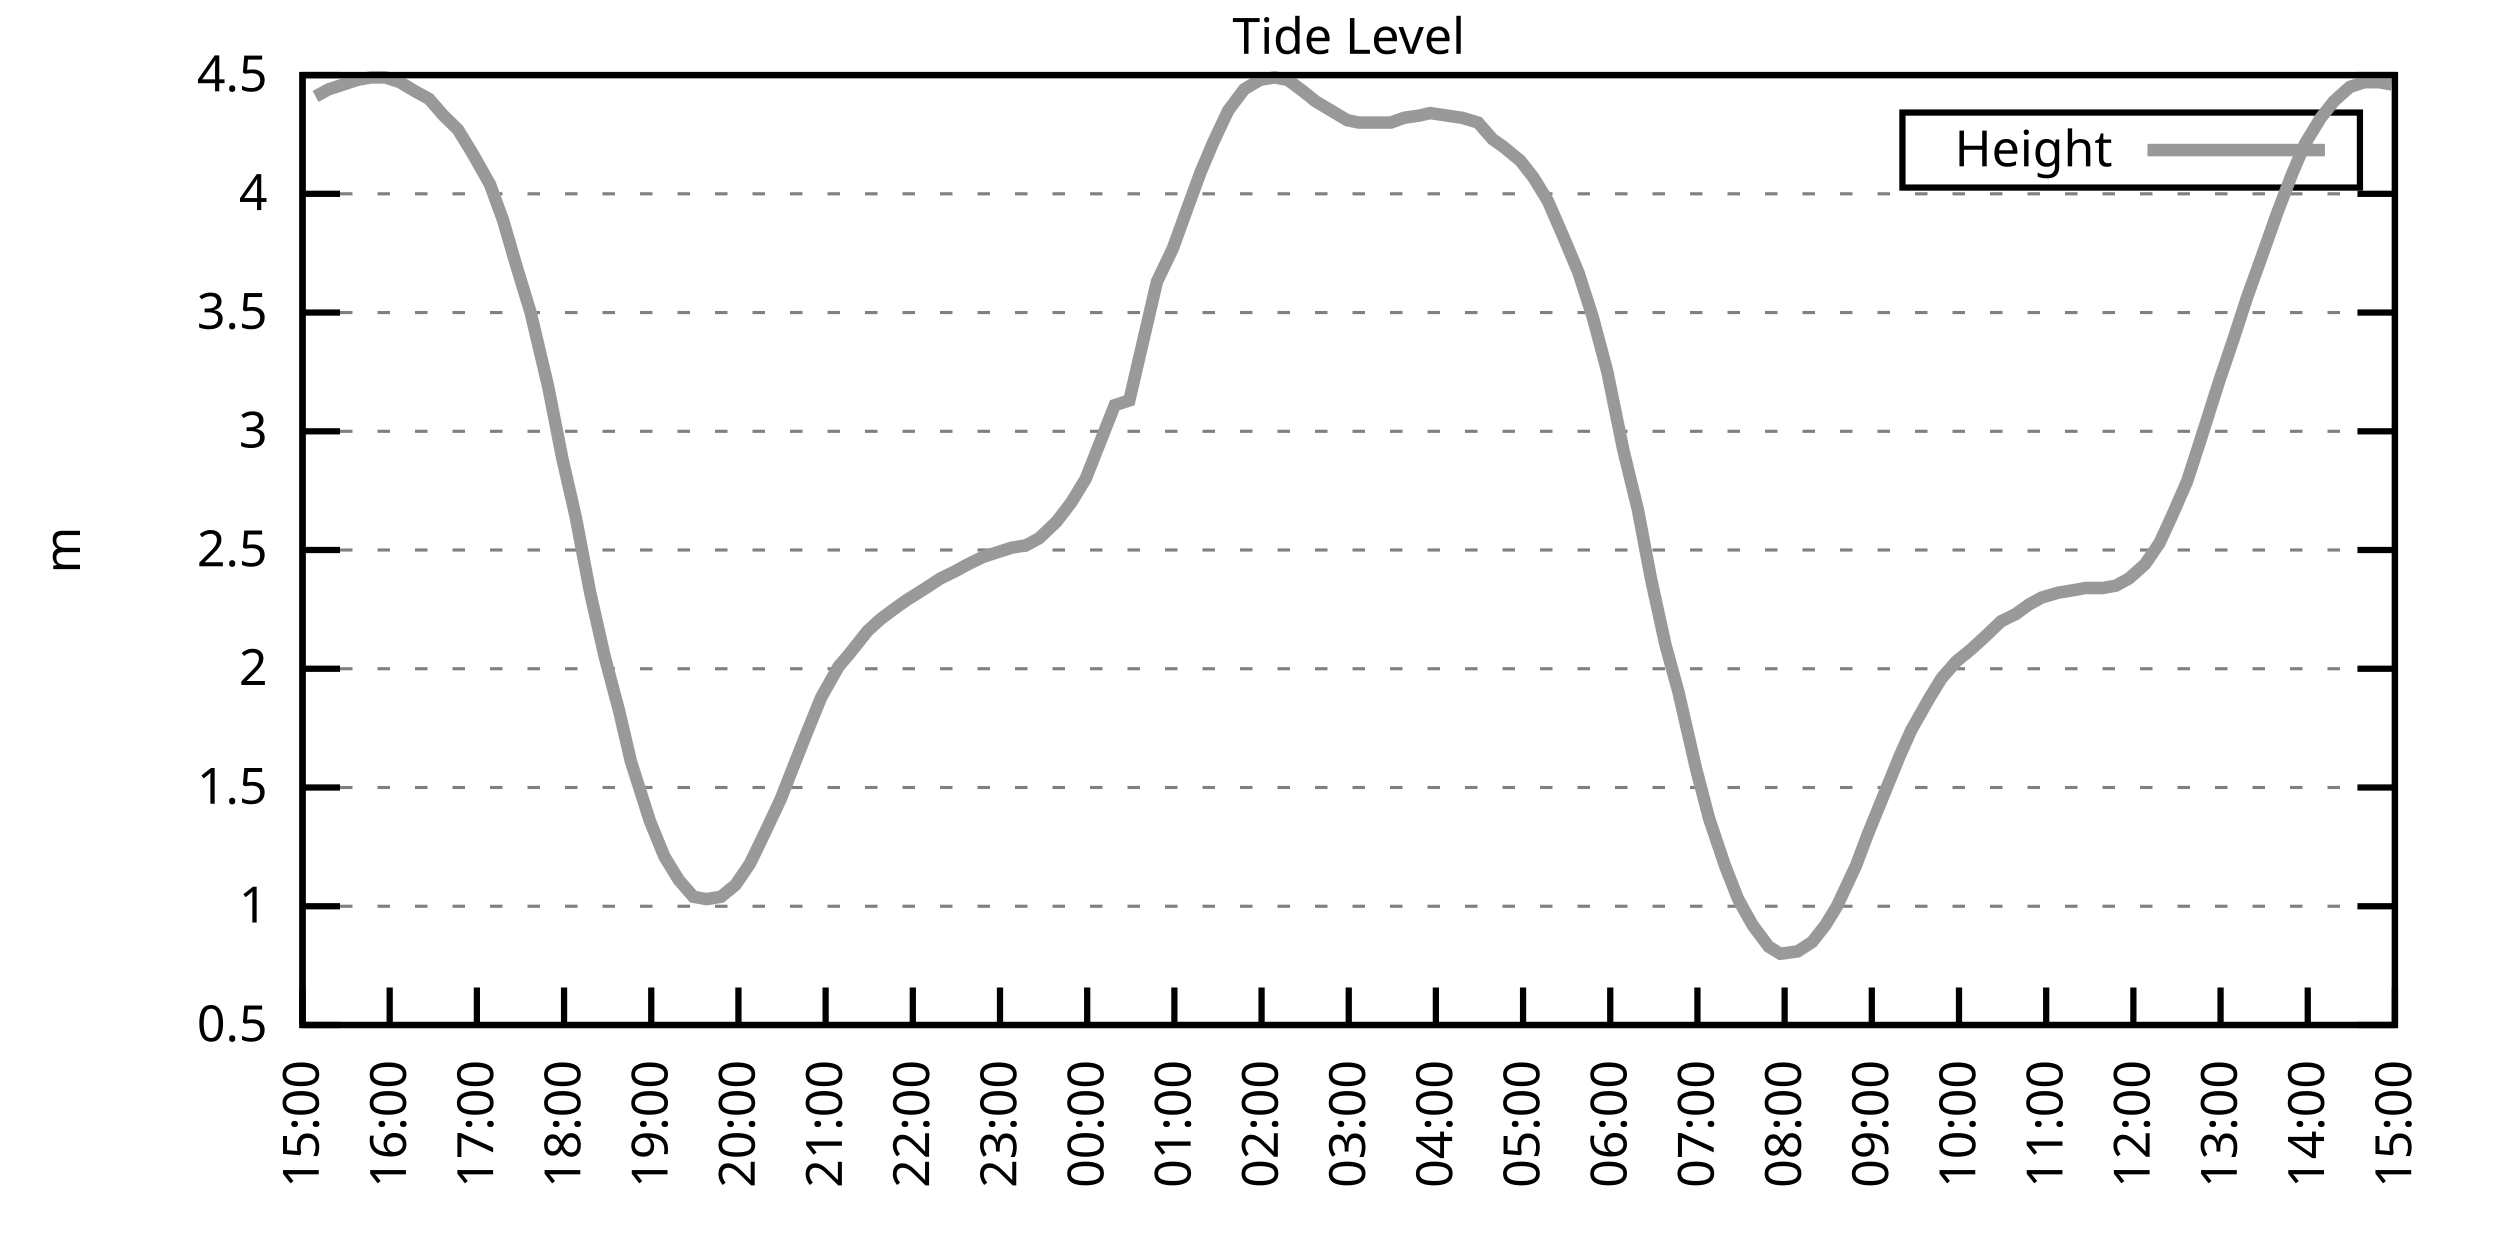
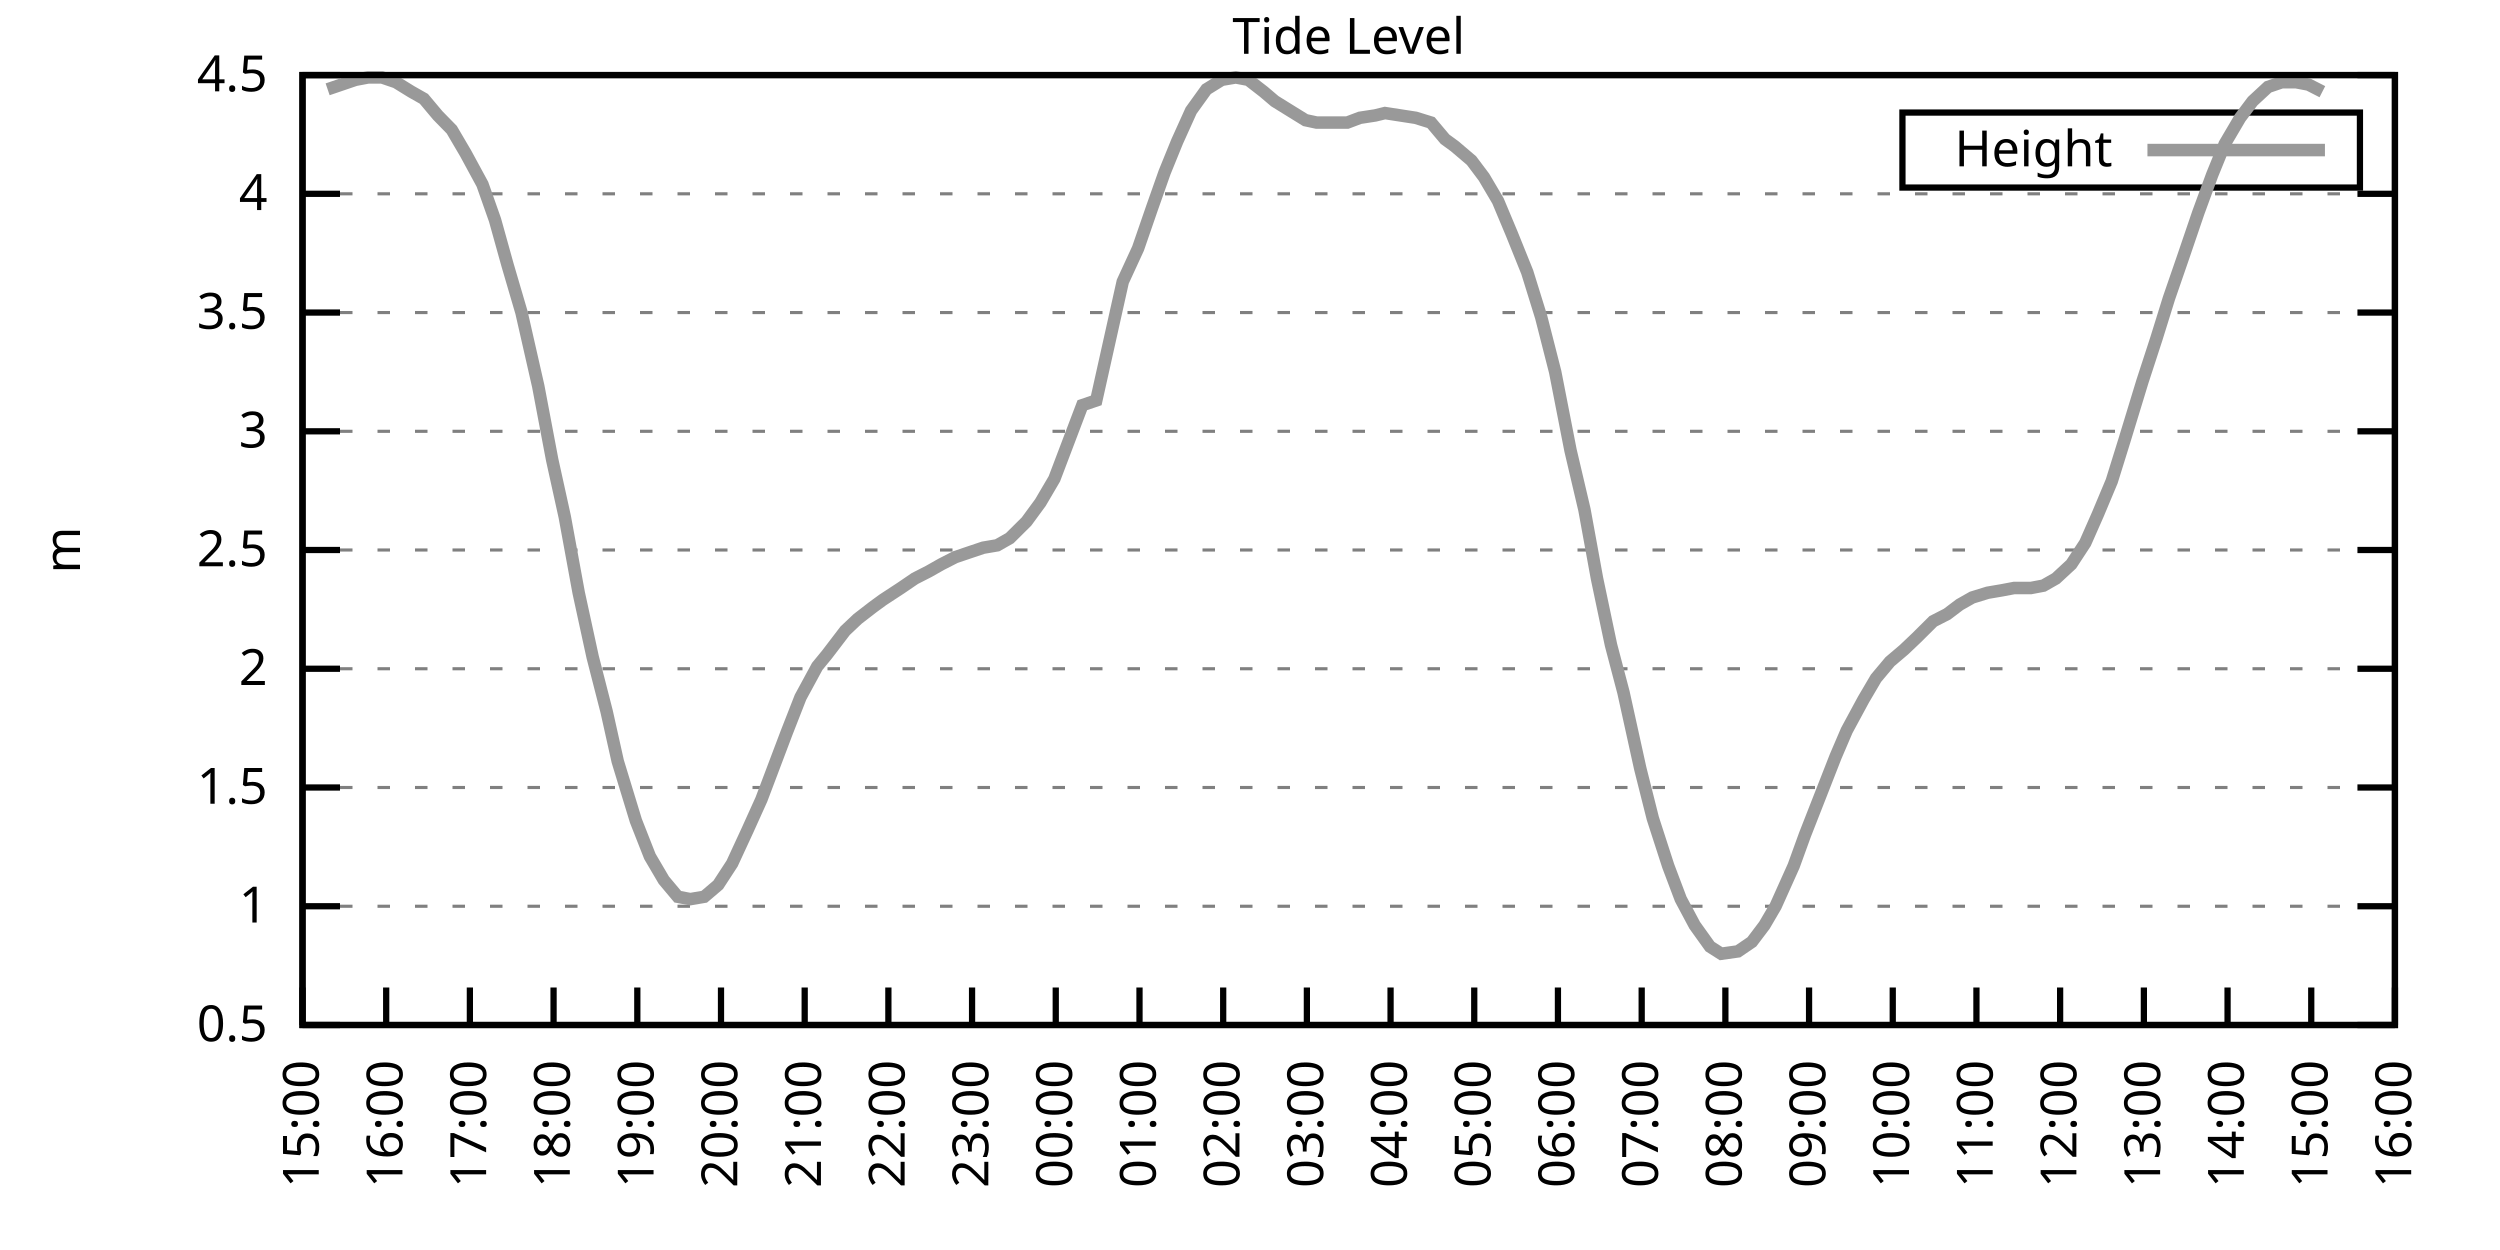
<svg xmlns="http://www.w3.org/2000/svg" xmlns:xlink="http://www.w3.org/1999/xlink" width="400" height="200" viewBox="0 0 400 200">
  <g id="gnuplot_canvas">
    <rect x="0" y="0" width="400" height="200" fill="none" />
    <defs>
      <circle id="gpDot" r="0.5" stroke-width="0.5" stroke="currentColor" />
      <path id="gpPt0" stroke-width="0.333" stroke="currentColor" d="M-1,0 h2 M0,-1 v2" />
      <path id="gpPt1" stroke-width="0.333" stroke="currentColor" d="M-1,-1 L1,1 M1,-1 L-1,1" />
      <path id="gpPt2" stroke-width="0.333" stroke="currentColor" d="M-1,0 L1,0 M0,-1 L0,1 M-1,-1 L1,1 M-1,1 L1,-1" />
      <rect id="gpPt3" stroke-width="0.333" stroke="currentColor" x="-1" y="-1" width="2" height="2" />
      <rect id="gpPt4" stroke-width="0.333" stroke="currentColor" fill="currentColor" x="-1" y="-1" width="2" height="2" />
      <circle id="gpPt5" stroke-width="0.333" stroke="currentColor" cx="0" cy="0" r="1" />
      <use xlink:href="#gpPt5" id="gpPt6" fill="currentColor" stroke="none" />
      <path id="gpPt7" stroke-width="0.333" stroke="currentColor" d="M0,-1.33 L-1.33,0.67 L1.33,0.67 z" />
      <use xlink:href="#gpPt7" id="gpPt8" fill="currentColor" stroke="none" />
      <use xlink:href="#gpPt7" id="gpPt9" stroke="currentColor" transform="rotate(180)" />
      <use xlink:href="#gpPt9" id="gpPt10" fill="currentColor" stroke="none" />
      <use xlink:href="#gpPt3" id="gpPt11" stroke="currentColor" transform="rotate(45)" />
      <use xlink:href="#gpPt11" id="gpPt12" fill="currentColor" stroke="none" />
      <path id="gpPt13" stroke-width="0.333" stroke="currentColor" d="M0,1.330 L1.265,0.411 L0.782,-1.067 L-0.782,-1.076 L-1.265,0.411 z" />
      <use xlink:href="#gpPt13" id="gpPt14" fill="currentColor" stroke="none" />
      <filter id="textbox" filterUnits="objectBoundingBox" x="0" y="0" height="1" width="1">
        <feFlood flood-color="white" flood-opacity="1" result="bgnd" />
        <feComposite in="SourceGraphic" in2="bgnd" operator="atop" />
      </filter>
      <filter id="greybox" filterUnits="objectBoundingBox" x="0" y="0" height="1" width="1">
        <feFlood flood-color="lightgrey" flood-opacity="1" result="grey" />
        <feComposite in="SourceGraphic" in2="grey" operator="atop" />
      </filter>
    </defs>
    <g fill="none" color="white" stroke="currentColor" stroke-width="1.00" stroke-linecap="butt" stroke-linejoin="miter">
</g>
    <g fill="none" color="black" stroke="currentColor" stroke-width="1.00" stroke-linecap="butt" stroke-linejoin="miter">
      <g stroke="none" shape-rendering="crispEdges">
        <polygon fill="rgb(255, 255, 255)" points="48.40,164.00 383.18,164.00 383.18,12.02 48.40,12.02 " />
      </g>
    </g>
    <g fill="none" color="black" stroke="currentColor" stroke-width="1.00" stroke-linecap="butt" stroke-linejoin="miter">
</g>
    <g fill="none" color="black" stroke="black" stroke-width="0.50" stroke-linecap="butt" stroke-linejoin="miter">
</g>
    <g fill="none" color="gray" stroke="currentColor" stroke-width="0.50" stroke-linecap="butt" stroke-linejoin="miter">
      <path stroke="gray" stroke-dasharray="2,4" class="gridline" d="M48.40,164.00 L383.19,164.00  " />
    </g>
    <g fill="none" color="gray" stroke="gray" stroke-width="1.00" stroke-linecap="butt" stroke-linejoin="miter">
</g>
    <g fill="none" color="black" stroke="currentColor" stroke-width="1.00" stroke-linecap="butt" stroke-linejoin="miter">
      <path stroke="black" d="M48.40,164.00 L54.40,164.00 M383.19,164.00 L377.19,164.00  " />
      <g transform="translate(42.80,166.60)" stroke="none" fill="black" font-family="Sans" font-size="8.00" text-anchor="end">
        <text>
          <tspan font-family="Sans"> 0.5</tspan>
        </text>
      </g>
    </g>
    <g fill="none" color="black" stroke="currentColor" stroke-width="1.00" stroke-linecap="butt" stroke-linejoin="miter">
</g>
    <g fill="none" color="black" stroke="black" stroke-width="0.50" stroke-linecap="butt" stroke-linejoin="miter">
</g>
    <g fill="none" color="gray" stroke="currentColor" stroke-width="0.50" stroke-linecap="butt" stroke-linejoin="miter">
      <path stroke="gray" stroke-dasharray="2,4" class="gridline" d="M48.40,145.00 L383.19,145.00  " />
    </g>
    <g fill="none" color="gray" stroke="gray" stroke-width="1.00" stroke-linecap="butt" stroke-linejoin="miter">
</g>
    <g fill="none" color="black" stroke="currentColor" stroke-width="1.00" stroke-linecap="butt" stroke-linejoin="miter">
      <path stroke="black" d="M48.40,145.00 L54.40,145.00 M383.19,145.00 L377.19,145.00  " />
      <g transform="translate(42.80,147.60)" stroke="none" fill="black" font-family="Sans" font-size="8.00" text-anchor="end">
        <text>
          <tspan font-family="Sans"> 1</tspan>
        </text>
      </g>
    </g>
    <g fill="none" color="black" stroke="currentColor" stroke-width="1.00" stroke-linecap="butt" stroke-linejoin="miter">
</g>
    <g fill="none" color="black" stroke="black" stroke-width="0.50" stroke-linecap="butt" stroke-linejoin="miter">
</g>
    <g fill="none" color="gray" stroke="currentColor" stroke-width="0.50" stroke-linecap="butt" stroke-linejoin="miter">
      <path stroke="gray" stroke-dasharray="2,4" class="gridline" d="M48.40,126.00 L383.19,126.00  " />
    </g>
    <g fill="none" color="gray" stroke="gray" stroke-width="1.00" stroke-linecap="butt" stroke-linejoin="miter">
</g>
    <g fill="none" color="black" stroke="currentColor" stroke-width="1.00" stroke-linecap="butt" stroke-linejoin="miter">
      <path stroke="black" d="M48.40,126.00 L54.40,126.00 M383.19,126.00 L377.19,126.00  " />
      <g transform="translate(42.80,128.60)" stroke="none" fill="black" font-family="Sans" font-size="8.00" text-anchor="end">
        <text>
          <tspan font-family="Sans"> 1.5</tspan>
        </text>
      </g>
    </g>
    <g fill="none" color="black" stroke="currentColor" stroke-width="1.00" stroke-linecap="butt" stroke-linejoin="miter">
</g>
    <g fill="none" color="black" stroke="black" stroke-width="0.50" stroke-linecap="butt" stroke-linejoin="miter">
</g>
    <g fill="none" color="gray" stroke="currentColor" stroke-width="0.50" stroke-linecap="butt" stroke-linejoin="miter">
      <path stroke="gray" stroke-dasharray="2,4" class="gridline" d="M48.40,107.00 L383.19,107.00  " />
    </g>
    <g fill="none" color="gray" stroke="gray" stroke-width="1.00" stroke-linecap="butt" stroke-linejoin="miter">
</g>
    <g fill="none" color="black" stroke="currentColor" stroke-width="1.00" stroke-linecap="butt" stroke-linejoin="miter">
      <path stroke="black" d="M48.40,107.00 L54.40,107.00 M383.19,107.00 L377.19,107.00  " />
      <g transform="translate(42.80,109.60)" stroke="none" fill="black" font-family="Sans" font-size="8.00" text-anchor="end">
        <text>
          <tspan font-family="Sans"> 2</tspan>
        </text>
      </g>
    </g>
    <g fill="none" color="black" stroke="currentColor" stroke-width="1.00" stroke-linecap="butt" stroke-linejoin="miter">
</g>
    <g fill="none" color="black" stroke="black" stroke-width="0.50" stroke-linecap="butt" stroke-linejoin="miter">
</g>
    <g fill="none" color="gray" stroke="currentColor" stroke-width="0.50" stroke-linecap="butt" stroke-linejoin="miter">
      <path stroke="gray" stroke-dasharray="2,4" class="gridline" d="M48.40,88.00 L383.19,88.00  " />
    </g>
    <g fill="none" color="gray" stroke="gray" stroke-width="1.00" stroke-linecap="butt" stroke-linejoin="miter">
</g>
    <g fill="none" color="black" stroke="currentColor" stroke-width="1.00" stroke-linecap="butt" stroke-linejoin="miter">
      <path stroke="black" d="M48.40,88.00 L54.40,88.00 M383.19,88.00 L377.19,88.00  " />
      <g transform="translate(42.80,90.60)" stroke="none" fill="black" font-family="Sans" font-size="8.00" text-anchor="end">
        <text>
          <tspan font-family="Sans"> 2.5</tspan>
        </text>
      </g>
    </g>
    <g fill="none" color="black" stroke="currentColor" stroke-width="1.00" stroke-linecap="butt" stroke-linejoin="miter">
</g>
    <g fill="none" color="black" stroke="black" stroke-width="0.50" stroke-linecap="butt" stroke-linejoin="miter">
</g>
    <g fill="none" color="gray" stroke="currentColor" stroke-width="0.50" stroke-linecap="butt" stroke-linejoin="miter">
      <path stroke="gray" stroke-dasharray="2,4" class="gridline" d="M48.40,69.01 L383.19,69.01  " />
    </g>
    <g fill="none" color="gray" stroke="gray" stroke-width="1.00" stroke-linecap="butt" stroke-linejoin="miter">
</g>
    <g fill="none" color="black" stroke="currentColor" stroke-width="1.00" stroke-linecap="butt" stroke-linejoin="miter">
      <path stroke="black" d="M48.40,69.01 L54.40,69.01 M383.19,69.01 L377.19,69.01  " />
      <g transform="translate(42.80,71.61)" stroke="none" fill="black" font-family="Sans" font-size="8.00" text-anchor="end">
        <text>
          <tspan font-family="Sans"> 3</tspan>
        </text>
      </g>
    </g>
    <g fill="none" color="black" stroke="currentColor" stroke-width="1.00" stroke-linecap="butt" stroke-linejoin="miter">
</g>
    <g fill="none" color="black" stroke="black" stroke-width="0.50" stroke-linecap="butt" stroke-linejoin="miter">
</g>
    <g fill="none" color="gray" stroke="currentColor" stroke-width="0.50" stroke-linecap="butt" stroke-linejoin="miter">
      <path stroke="gray" stroke-dasharray="2,4" class="gridline" d="M48.40,50.01 L383.19,50.01  " />
    </g>
    <g fill="none" color="gray" stroke="gray" stroke-width="1.00" stroke-linecap="butt" stroke-linejoin="miter">
</g>
    <g fill="none" color="black" stroke="currentColor" stroke-width="1.00" stroke-linecap="butt" stroke-linejoin="miter">
      <path stroke="black" d="M48.40,50.01 L54.40,50.01 M383.19,50.01 L377.19,50.01  " />
      <g transform="translate(42.80,52.61)" stroke="none" fill="black" font-family="Sans" font-size="8.00" text-anchor="end">
        <text>
          <tspan font-family="Sans"> 3.5</tspan>
        </text>
      </g>
    </g>
    <g fill="none" color="black" stroke="currentColor" stroke-width="1.00" stroke-linecap="butt" stroke-linejoin="miter">
</g>
    <g fill="none" color="black" stroke="black" stroke-width="0.50" stroke-linecap="butt" stroke-linejoin="miter">
</g>
    <g fill="none" color="gray" stroke="currentColor" stroke-width="0.50" stroke-linecap="butt" stroke-linejoin="miter">
      <path stroke="gray" stroke-dasharray="2,4" class="gridline" d="M48.40,31.01 L383.19,31.01  " />
    </g>
    <g fill="none" color="gray" stroke="gray" stroke-width="1.00" stroke-linecap="butt" stroke-linejoin="miter">
</g>
    <g fill="none" color="black" stroke="currentColor" stroke-width="1.00" stroke-linecap="butt" stroke-linejoin="miter">
      <path stroke="black" d="M48.40,31.01 L54.40,31.01 M383.19,31.01 L377.19,31.01  " />
      <g transform="translate(42.80,33.61)" stroke="none" fill="black" font-family="Sans" font-size="8.00" text-anchor="end">
        <text>
          <tspan font-family="Sans"> 4</tspan>
        </text>
      </g>
    </g>
    <g fill="none" color="black" stroke="currentColor" stroke-width="1.00" stroke-linecap="butt" stroke-linejoin="miter">
</g>
    <g fill="none" color="black" stroke="black" stroke-width="0.50" stroke-linecap="butt" stroke-linejoin="miter">
</g>
    <g fill="none" color="gray" stroke="currentColor" stroke-width="0.50" stroke-linecap="butt" stroke-linejoin="miter">
      <path stroke="gray" stroke-dasharray="2,4" class="gridline" d="M48.40,12.01 L383.19,12.01  " />
    </g>
    <g fill="none" color="gray" stroke="gray" stroke-width="1.00" stroke-linecap="butt" stroke-linejoin="miter">
</g>
    <g fill="none" color="black" stroke="currentColor" stroke-width="1.00" stroke-linecap="butt" stroke-linejoin="miter">
      <path stroke="black" d="M48.40,12.01 L54.40,12.01 M383.19,12.01 L377.19,12.01  " />
      <g transform="translate(42.80,14.61)" stroke="none" fill="black" font-family="Sans" font-size="8.00" text-anchor="end">
        <text>
          <tspan font-family="Sans"> 4.5</tspan>
        </text>
      </g>
    </g>
    <g fill="none" color="black" stroke="currentColor" stroke-width="1.00" stroke-linecap="butt" stroke-linejoin="miter">
      <path stroke="black" d="M48.40,164.00 L48.40,158.00  " />
      <g transform="translate(51.00,169.60) rotate(270.00)" stroke="none" fill="black" font-family="Sans" font-size="8.00" text-anchor="end">
        <text>
          <tspan font-family="Sans">15:00</tspan>
        </text>
      </g>
    </g>
    <g fill="none" color="black" stroke="currentColor" stroke-width="1.00" stroke-linecap="butt" stroke-linejoin="miter">
-       <path stroke="black" d="M62.35,164.00 L62.35,158.00  " />
-       <g transform="translate(64.95,169.60) rotate(270.00)" stroke="none" fill="black" font-family="Sans" font-size="8.00" text-anchor="end">
+       <path stroke="black" d="M61.79,164.00 L61.79,158.00  " />
+       <g transform="translate(64.39,169.60) rotate(270.00)" stroke="none" fill="black" font-family="Sans" font-size="8.00" text-anchor="end">
        <text>
          <tspan font-family="Sans">16:00</tspan>
        </text>
      </g>
    </g>
    <g fill="none" color="black" stroke="currentColor" stroke-width="1.00" stroke-linecap="butt" stroke-linejoin="miter">
-       <path stroke="black" d="M76.30,164.00 L76.30,158.00  " />
-       <g transform="translate(78.90,169.60) rotate(270.00)" stroke="none" fill="black" font-family="Sans" font-size="8.00" text-anchor="end">
+       <path stroke="black" d="M75.18,164.00 L75.18,158.00  " />
+       <g transform="translate(77.78,169.60) rotate(270.00)" stroke="none" fill="black" font-family="Sans" font-size="8.00" text-anchor="end">
        <text>
          <tspan font-family="Sans">17:00</tspan>
        </text>
      </g>
    </g>
    <g fill="none" color="black" stroke="currentColor" stroke-width="1.00" stroke-linecap="butt" stroke-linejoin="miter">
-       <path stroke="black" d="M90.25,164.00 L90.25,158.00  " />
-       <g transform="translate(92.85,169.60) rotate(270.00)" stroke="none" fill="black" font-family="Sans" font-size="8.00" text-anchor="end">
+       <path stroke="black" d="M88.57,164.00 L88.57,158.00  " />
+       <g transform="translate(91.17,169.60) rotate(270.00)" stroke="none" fill="black" font-family="Sans" font-size="8.00" text-anchor="end">
        <text>
          <tspan font-family="Sans">18:00</tspan>
        </text>
      </g>
    </g>
    <g fill="none" color="black" stroke="currentColor" stroke-width="1.00" stroke-linecap="butt" stroke-linejoin="miter">
-       <path stroke="black" d="M104.20,164.00 L104.20,158.00  " />
-       <g transform="translate(106.80,169.60) rotate(270.00)" stroke="none" fill="black" font-family="Sans" font-size="8.00" text-anchor="end">
+       <path stroke="black" d="M101.97,164.00 L101.97,158.00  " />
+       <g transform="translate(104.57,169.60) rotate(270.00)" stroke="none" fill="black" font-family="Sans" font-size="8.00" text-anchor="end">
        <text>
          <tspan font-family="Sans">19:00</tspan>
        </text>
      </g>
    </g>
    <g fill="none" color="black" stroke="currentColor" stroke-width="1.00" stroke-linecap="butt" stroke-linejoin="miter">
-       <path stroke="black" d="M118.15,164.00 L118.15,158.00  " />
-       <g transform="translate(120.75,169.60) rotate(270.00)" stroke="none" fill="black" font-family="Sans" font-size="8.00" text-anchor="end">
+       <path stroke="black" d="M115.36,164.00 L115.36,158.00  " />
+       <g transform="translate(117.96,169.60) rotate(270.00)" stroke="none" fill="black" font-family="Sans" font-size="8.00" text-anchor="end">
        <text>
          <tspan font-family="Sans">20:00</tspan>
        </text>
      </g>
    </g>
    <g fill="none" color="black" stroke="currentColor" stroke-width="1.00" stroke-linecap="butt" stroke-linejoin="miter">
-       <path stroke="black" d="M132.10,164.00 L132.10,158.00  " />
-       <g transform="translate(134.70,169.60) rotate(270.00)" stroke="none" fill="black" font-family="Sans" font-size="8.00" text-anchor="end">
+       <path stroke="black" d="M128.75,164.00 L128.75,158.00  " />
+       <g transform="translate(131.35,169.60) rotate(270.00)" stroke="none" fill="black" font-family="Sans" font-size="8.00" text-anchor="end">
        <text>
          <tspan font-family="Sans">21:00</tspan>
        </text>
      </g>
    </g>
    <g fill="none" color="black" stroke="currentColor" stroke-width="1.00" stroke-linecap="butt" stroke-linejoin="miter">
-       <path stroke="black" d="M146.05,164.00 L146.05,158.00  " />
-       <g transform="translate(148.65,169.60) rotate(270.00)" stroke="none" fill="black" font-family="Sans" font-size="8.00" text-anchor="end">
+       <path stroke="black" d="M142.14,164.00 L142.14,158.00  " />
+       <g transform="translate(144.74,169.60) rotate(270.00)" stroke="none" fill="black" font-family="Sans" font-size="8.00" text-anchor="end">
        <text>
          <tspan font-family="Sans">22:00</tspan>
        </text>
      </g>
    </g>
    <g fill="none" color="black" stroke="currentColor" stroke-width="1.00" stroke-linecap="butt" stroke-linejoin="miter">
-       <path stroke="black" d="M160.00,164.00 L160.00,158.00  " />
-       <g transform="translate(162.60,169.60) rotate(270.00)" stroke="none" fill="black" font-family="Sans" font-size="8.00" text-anchor="end">
+       <path stroke="black" d="M155.53,164.00 L155.53,158.00  " />
+       <g transform="translate(158.13,169.60) rotate(270.00)" stroke="none" fill="black" font-family="Sans" font-size="8.00" text-anchor="end">
        <text>
          <tspan font-family="Sans">23:00</tspan>
        </text>
      </g>
    </g>
    <g fill="none" color="black" stroke="currentColor" stroke-width="1.00" stroke-linecap="butt" stroke-linejoin="miter">
-       <path stroke="black" d="M173.95,164.00 L173.95,158.00  " />
-       <g transform="translate(176.55,169.60) rotate(270.00)" stroke="none" fill="black" font-family="Sans" font-size="8.00" text-anchor="end">
+       <path stroke="black" d="M168.92,164.00 L168.92,158.00  " />
+       <g transform="translate(171.52,169.60) rotate(270.00)" stroke="none" fill="black" font-family="Sans" font-size="8.00" text-anchor="end">
        <text>
          <tspan font-family="Sans">00:00</tspan>
        </text>
      </g>
    </g>
    <g fill="none" color="black" stroke="currentColor" stroke-width="1.00" stroke-linecap="butt" stroke-linejoin="miter">
-       <path stroke="black" d="M187.90,164.00 L187.90,158.00  " />
-       <g transform="translate(190.50,169.60) rotate(270.00)" stroke="none" fill="black" font-family="Sans" font-size="8.00" text-anchor="end">
+       <path stroke="black" d="M182.32,164.00 L182.32,158.00  " />
+       <g transform="translate(184.92,169.60) rotate(270.00)" stroke="none" fill="black" font-family="Sans" font-size="8.00" text-anchor="end">
        <text>
          <tspan font-family="Sans">01:00</tspan>
        </text>
      </g>
    </g>
    <g fill="none" color="black" stroke="currentColor" stroke-width="1.00" stroke-linecap="butt" stroke-linejoin="miter">
-       <path stroke="black" d="M201.85,164.00 L201.85,158.00  " />
-       <g transform="translate(204.45,169.60) rotate(270.00)" stroke="none" fill="black" font-family="Sans" font-size="8.00" text-anchor="end">
+       <path stroke="black" d="M195.71,164.00 L195.71,158.00  " />
+       <g transform="translate(198.31,169.60) rotate(270.00)" stroke="none" fill="black" font-family="Sans" font-size="8.00" text-anchor="end">
        <text>
          <tspan font-family="Sans">02:00</tspan>
        </text>
      </g>
    </g>
    <g fill="none" color="black" stroke="currentColor" stroke-width="1.00" stroke-linecap="butt" stroke-linejoin="miter">
-       <path stroke="black" d="M215.80,164.00 L215.80,158.00  " />
-       <g transform="translate(218.40,169.60) rotate(270.00)" stroke="none" fill="black" font-family="Sans" font-size="8.00" text-anchor="end">
+       <path stroke="black" d="M209.10,164.00 L209.10,158.00  " />
+       <g transform="translate(211.70,169.60) rotate(270.00)" stroke="none" fill="black" font-family="Sans" font-size="8.00" text-anchor="end">
        <text>
          <tspan font-family="Sans">03:00</tspan>
        </text>
      </g>
    </g>
    <g fill="none" color="black" stroke="currentColor" stroke-width="1.00" stroke-linecap="butt" stroke-linejoin="miter">
-       <path stroke="black" d="M229.74,164.00 L229.74,158.00  " />
-       <g transform="translate(232.34,169.60) rotate(270.00)" stroke="none" fill="black" font-family="Sans" font-size="8.00" text-anchor="end">
+       <path stroke="black" d="M222.49,164.00 L222.49,158.00  " />
+       <g transform="translate(225.09,169.60) rotate(270.00)" stroke="none" fill="black" font-family="Sans" font-size="8.00" text-anchor="end">
        <text>
          <tspan font-family="Sans">04:00</tspan>
        </text>
      </g>
    </g>
    <g fill="none" color="black" stroke="currentColor" stroke-width="1.00" stroke-linecap="butt" stroke-linejoin="miter">
-       <path stroke="black" d="M243.69,164.00 L243.69,158.00  " />
-       <g transform="translate(246.29,169.60) rotate(270.00)" stroke="none" fill="black" font-family="Sans" font-size="8.00" text-anchor="end">
+       <path stroke="black" d="M235.88,164.00 L235.88,158.00  " />
+       <g transform="translate(238.48,169.60) rotate(270.00)" stroke="none" fill="black" font-family="Sans" font-size="8.00" text-anchor="end">
        <text>
          <tspan font-family="Sans">05:00</tspan>
        </text>
      </g>
    </g>
    <g fill="none" color="black" stroke="currentColor" stroke-width="1.00" stroke-linecap="butt" stroke-linejoin="miter">
-       <path stroke="black" d="M257.64,164.00 L257.64,158.00  " />
-       <g transform="translate(260.24,169.60) rotate(270.00)" stroke="none" fill="black" font-family="Sans" font-size="8.00" text-anchor="end">
+       <path stroke="black" d="M249.27,164.00 L249.27,158.00  " />
+       <g transform="translate(251.87,169.60) rotate(270.00)" stroke="none" fill="black" font-family="Sans" font-size="8.00" text-anchor="end">
        <text>
          <tspan font-family="Sans">06:00</tspan>
        </text>
      </g>
    </g>
    <g fill="none" color="black" stroke="currentColor" stroke-width="1.00" stroke-linecap="butt" stroke-linejoin="miter">
-       <path stroke="black" d="M271.59,164.00 L271.59,158.00  " />
-       <g transform="translate(274.19,169.60) rotate(270.00)" stroke="none" fill="black" font-family="Sans" font-size="8.00" text-anchor="end">
+       <path stroke="black" d="M262.67,164.00 L262.67,158.00  " />
+       <g transform="translate(265.27,169.60) rotate(270.00)" stroke="none" fill="black" font-family="Sans" font-size="8.00" text-anchor="end">
        <text>
          <tspan font-family="Sans">07:00</tspan>
        </text>
      </g>
    </g>
    <g fill="none" color="black" stroke="currentColor" stroke-width="1.00" stroke-linecap="butt" stroke-linejoin="miter">
-       <path stroke="black" d="M285.54,164.00 L285.54,158.00  " />
-       <g transform="translate(288.14,169.60) rotate(270.00)" stroke="none" fill="black" font-family="Sans" font-size="8.00" text-anchor="end">
+       <path stroke="black" d="M276.06,164.00 L276.06,158.00  " />
+       <g transform="translate(278.66,169.60) rotate(270.00)" stroke="none" fill="black" font-family="Sans" font-size="8.00" text-anchor="end">
        <text>
          <tspan font-family="Sans">08:00</tspan>
        </text>
      </g>
    </g>
    <g fill="none" color="black" stroke="currentColor" stroke-width="1.00" stroke-linecap="butt" stroke-linejoin="miter">
-       <path stroke="black" d="M299.49,164.00 L299.49,158.00  " />
-       <g transform="translate(302.09,169.60) rotate(270.00)" stroke="none" fill="black" font-family="Sans" font-size="8.00" text-anchor="end">
+       <path stroke="black" d="M289.45,164.00 L289.45,158.00  " />
+       <g transform="translate(292.05,169.60) rotate(270.00)" stroke="none" fill="black" font-family="Sans" font-size="8.00" text-anchor="end">
        <text>
          <tspan font-family="Sans">09:00</tspan>
        </text>
      </g>
    </g>
    <g fill="none" color="black" stroke="currentColor" stroke-width="1.00" stroke-linecap="butt" stroke-linejoin="miter">
-       <path stroke="black" d="M313.44,164.00 L313.44,158.00  " />
-       <g transform="translate(316.04,169.60) rotate(270.00)" stroke="none" fill="black" font-family="Sans" font-size="8.00" text-anchor="end">
+       <path stroke="black" d="M302.84,164.00 L302.84,158.00  " />
+       <g transform="translate(305.44,169.60) rotate(270.00)" stroke="none" fill="black" font-family="Sans" font-size="8.00" text-anchor="end">
        <text>
          <tspan font-family="Sans">10:00</tspan>
        </text>
      </g>
    </g>
    <g fill="none" color="black" stroke="currentColor" stroke-width="1.00" stroke-linecap="butt" stroke-linejoin="miter">
-       <path stroke="black" d="M327.39,164.00 L327.39,158.00  " />
-       <g transform="translate(329.99,169.60) rotate(270.00)" stroke="none" fill="black" font-family="Sans" font-size="8.00" text-anchor="end">
+       <path stroke="black" d="M316.23,164.00 L316.23,158.00  " />
+       <g transform="translate(318.83,169.60) rotate(270.00)" stroke="none" fill="black" font-family="Sans" font-size="8.00" text-anchor="end">
        <text>
          <tspan font-family="Sans">11:00</tspan>
        </text>
      </g>
    </g>
    <g fill="none" color="black" stroke="currentColor" stroke-width="1.00" stroke-linecap="butt" stroke-linejoin="miter">
-       <path stroke="black" d="M341.34,164.00 L341.34,158.00  " />
-       <g transform="translate(343.94,169.60) rotate(270.00)" stroke="none" fill="black" font-family="Sans" font-size="8.00" text-anchor="end">
+       <path stroke="black" d="M329.62,164.00 L329.62,158.00  " />
+       <g transform="translate(332.22,169.60) rotate(270.00)" stroke="none" fill="black" font-family="Sans" font-size="8.00" text-anchor="end">
        <text>
          <tspan font-family="Sans">12:00</tspan>
        </text>
      </g>
    </g>
    <g fill="none" color="black" stroke="currentColor" stroke-width="1.00" stroke-linecap="butt" stroke-linejoin="miter">
-       <path stroke="black" d="M355.29,164.00 L355.29,158.00  " />
-       <g transform="translate(357.89,169.60) rotate(270.00)" stroke="none" fill="black" font-family="Sans" font-size="8.00" text-anchor="end">
+       <path stroke="black" d="M343.02,164.00 L343.02,158.00  " />
+       <g transform="translate(345.62,169.60) rotate(270.00)" stroke="none" fill="black" font-family="Sans" font-size="8.00" text-anchor="end">
        <text>
          <tspan font-family="Sans">13:00</tspan>
        </text>
      </g>
    </g>
    <g fill="none" color="black" stroke="currentColor" stroke-width="1.00" stroke-linecap="butt" stroke-linejoin="miter">
-       <path stroke="black" d="M369.24,164.00 L369.24,158.00  " />
-       <g transform="translate(371.84,169.60) rotate(270.00)" stroke="none" fill="black" font-family="Sans" font-size="8.00" text-anchor="end">
+       <path stroke="black" d="M356.41,164.00 L356.41,158.00  " />
+       <g transform="translate(359.01,169.60) rotate(270.00)" stroke="none" fill="black" font-family="Sans" font-size="8.00" text-anchor="end">
        <text>
          <tspan font-family="Sans">14:00</tspan>
+         </text>
+       </g>
+     </g>
+     <g fill="none" color="black" stroke="currentColor" stroke-width="1.00" stroke-linecap="butt" stroke-linejoin="miter">
+       <path stroke="black" d="M369.80,164.00 L369.80,158.00  " />
+       <g transform="translate(372.40,169.60) rotate(270.00)" stroke="none" fill="black" font-family="Sans" font-size="8.00" text-anchor="end">
+         <text>
+           <tspan font-family="Sans">15:00</tspan>
        </text>
      </g>
    </g>
    <g fill="none" color="black" stroke="currentColor" stroke-width="1.00" stroke-linecap="butt" stroke-linejoin="miter">
      <path stroke="black" d="M383.19,164.00 L383.19,158.00  " />
      <g transform="translate(385.79,169.60) rotate(270.00)" stroke="none" fill="black" font-family="Sans" font-size="8.00" text-anchor="end">
        <text>
-           <tspan font-family="Sans">15:00</tspan>
+           <tspan font-family="Sans">16:00</tspan>
        </text>
      </g>
    </g>
    <g fill="none" color="black" stroke="currentColor" stroke-width="1.00" stroke-linecap="butt" stroke-linejoin="miter">
</g>
    <g fill="none" color="black" stroke="currentColor" stroke-width="1.00" stroke-linecap="butt" stroke-linejoin="miter">
      <path stroke="black" d="M48.40,12.01 L48.40,164.00 L383.19,164.00 L383.19,12.01 L48.40,12.01 Z  " />
    </g>
    <g fill="none" color="black" stroke="currentColor" stroke-width="1.00" stroke-linecap="butt" stroke-linejoin="miter">
</g>
    <g fill="none" color="black" stroke="currentColor" stroke-width="1.00" stroke-linecap="butt" stroke-linejoin="miter">
      <path stroke="black" d="M304.39,30.01 L304.39,18.01 L377.59,18.01 L377.59,30.01 L304.39,30.01 Z  " />
    </g>
    <g id="Tide_level_plot_1">
      <g fill="none" color="white" stroke="black" stroke-width="2.00" stroke-linecap="butt" stroke-linejoin="miter">
</g>
      <g fill="none" color="black" stroke="currentColor" stroke-width="2.00" stroke-linecap="butt" stroke-linejoin="miter">
        <g transform="translate(337.99,26.61)" stroke="none" fill="black" font-family="Sans" font-size="8.00" text-anchor="end">
          <text>
            <tspan font-family="Sans">Height</tspan>
          </text>
        </g>
      </g>
      <g fill="none" color="black" stroke="currentColor" stroke-width="2.00" stroke-linecap="butt" stroke-linejoin="miter">
-         <path stroke="rgb(153, 153, 153)" d="M343.59,24.01 L371.99,24.01 M50.49,15.43 L52.58,14.29 L54.91,13.53 L57.23,12.77 L59.33,12.39 L61.65,12.39   L63.98,13.15 L66.53,14.67 L68.63,15.81 L70.95,18.47 L73.28,20.75 L75.60,24.55 L78.39,29.49 L80.48,35.19   L82.58,42.41 L84.90,50.01 L87.69,61.79 L90.02,73.57 L92.11,82.69 L94.43,94.84 L96.76,105.10 L99.08,113.84   L100.94,121.82 L103.97,131.32 L106.29,137.02 L108.62,140.82 L110.94,143.48 L113.03,143.86 L115.36,143.48 L117.68,141.58   L120.01,138.16 L122.57,132.84 L124.89,127.90 L126.98,122.58 L129.08,117.26 L131.40,111.56 L134.19,106.62 L135.82,104.72   L138.84,100.92 L140.93,99.02 L143.49,97.12 L145.12,95.98 L148.14,94.08 L150.46,92.56 L152.79,91.42 L154.88,90.28   L157.21,89.14 L159.53,88.38 L161.86,87.63 L164.18,87.25 L166.27,86.11 L169.06,83.45 L171.39,80.41 L173.71,76.61   L178.36,64.83 L180.69,64.07 L185.11,45.07 L187.66,39.75 L189.99,33.29 L192.08,27.59 L194.17,22.65 L196.50,17.71   L199.06,14.29 L201.61,12.77 L203.94,12.39 L206.03,12.77 L208.59,14.67 L210.45,16.19 L213.01,17.71 L215.56,19.23   L217.42,19.61 L219.98,19.61 L222.54,19.61 L224.63,18.85 L227.19,18.47 L228.81,18.09 L231.37,18.47 L233.93,18.85   L236.49,19.61 L238.81,22.27 L240.44,23.41 L243.23,25.69 L245.32,28.35 L247.65,32.15 L249.97,37.47 L252.53,43.55   L254.85,50.77 L257.18,59.51 L259.74,72.05 L262.06,81.55 L264.15,92.56 L266.48,103.20 L268.57,110.80 L271.36,122.96   L273.45,130.94 L276.01,138.54 L278.10,143.86 L280.43,148.04 L282.99,151.46 L284.85,152.60 L287.64,152.22 L289.96,150.70   L292.05,148.04 L293.91,145.00 L296.94,138.54 L298.80,133.60 L301.58,126.76 L303.91,121.06 L305.77,116.88 L308.56,111.94   L310.65,108.52 L312.98,105.86 L315.30,103.96 L317.39,102.06 L320.18,99.40 L322.51,98.26 L324.60,96.74 L326.69,95.60   L329.25,94.84 L331.58,94.46 L333.67,94.08 L336.46,94.08 L338.55,93.70 L340.64,92.56 L343.20,90.28 L345.53,86.87   L347.62,82.31 L349.94,76.99 L352.04,70.53 L355.06,61.03 L357.38,54.19 L359.48,47.73 L361.80,41.27 L364.36,34.05   L366.68,27.97 L368.78,23.03 L371.33,18.85 L373.43,16.19 L375.98,13.91 L378.31,13.15 L380.63,13.15 L382.73,13.53    " />
+         <path stroke="rgb(153, 153, 153)" d="M343.59,24.01 L371.99,24.01 M52.42,14.29 L54.65,13.53 L56.88,12.77 L58.89,12.39 L61.12,12.39 L63.35,13.15   L65.81,14.67 L67.82,15.81 L70.05,18.47 L72.28,20.75 L74.51,24.55 L77.19,29.49 L79.20,35.19 L81.21,42.41   L83.44,50.01 L86.12,61.79 L88.35,73.57 L90.36,82.69 L92.59,94.84 L94.82,105.10 L97.06,113.84 L98.84,121.82   L101.74,131.32 L103.98,137.02 L106.21,140.82 L108.44,143.48 L110.45,143.86 L112.68,143.48 L114.91,141.58 L117.14,138.16   L119.60,132.84 L121.83,127.90 L123.84,122.58 L125.85,117.26 L128.08,111.56 L130.76,106.62 L132.32,104.72 L135.22,100.92   L137.23,99.02 L139.69,97.12 L141.25,95.98 L144.15,94.08 L146.38,92.56 L148.61,91.42 L150.62,90.28 L152.85,89.14   L155.09,88.38 L157.32,87.63 L159.55,87.25 L161.56,86.11 L164.24,83.45 L166.47,80.41 L168.70,76.61 L173.17,64.83   L175.40,64.07 L179.64,45.07 L182.09,39.75 L184.32,33.29 L186.33,27.59 L188.34,22.65 L190.57,17.71 L193.03,14.29   L195.48,12.77 L197.72,12.39 L199.73,12.77 L202.18,14.67 L203.97,16.19 L206.42,17.71 L208.88,19.23 L210.66,19.61   L213.12,19.61 L215.57,19.61 L217.58,18.85 L220.04,18.47 L221.60,18.09 L224.05,18.47 L226.51,18.85 L228.96,19.61   L231.20,22.27 L232.76,23.41 L235.44,25.69 L237.44,28.35 L239.68,32.15 L241.91,37.47 L244.36,43.55 L246.60,50.77   L248.83,59.51 L251.28,72.05 L253.51,81.55 L255.52,92.56 L257.76,103.20 L259.76,110.80 L262.44,122.96 L264.45,130.94   L266.91,138.54 L268.92,143.86 L271.15,148.04 L273.60,151.46 L275.39,152.60 L278.07,152.22 L280.30,150.70 L282.31,148.04   L284.09,145.00 L286.99,138.54 L288.78,133.60 L291.46,126.76 L293.69,121.06 L295.48,116.88 L298.15,111.94 L300.16,108.52   L302.39,105.86 L304.63,103.96 L306.63,102.06 L309.31,99.40 L311.54,98.26 L313.55,96.74 L315.56,95.60 L318.02,94.84   L320.25,94.46 L322.26,94.08 L324.94,94.08 L326.95,93.70 L328.95,92.56 L331.41,90.28 L333.64,86.87 L335.65,82.31   L337.88,76.99 L339.89,70.53 L342.79,61.03 L345.02,54.19 L347.03,47.73 L349.26,41.27 L351.72,34.05 L353.95,27.97   L355.96,23.03 L358.42,18.85 L360.42,16.19 L362.88,13.91 L365.11,13.15 L367.34,13.15 L369.35,13.53 L371.58,14.67    " />
      </g>
    </g>
    <g fill="none" color="black" stroke="currentColor" stroke-width="2.00" stroke-linecap="butt" stroke-linejoin="miter">
</g>
    <g fill="none" color="black" stroke="black" stroke-width="1.00" stroke-linecap="butt" stroke-linejoin="miter">
</g>
    <g fill="none" color="black" stroke="currentColor" stroke-width="1.00" stroke-linecap="butt" stroke-linejoin="miter">
      <path stroke="black" d="M48.40,12.01 L48.40,164.00 L383.19,164.00 L383.19,12.01 L48.40,12.01 Z  " />
      <g transform="translate(12.80,88.01) rotate(270.00)" stroke="none" fill="black" font-family="Sans" font-size="8.00" text-anchor="middle">
        <text>
          <tspan font-family="Sans">m</tspan>
        </text>
      </g>
    </g>
    <g fill="none" color="black" stroke="currentColor" stroke-width="1.00" stroke-linecap="butt" stroke-linejoin="miter">
</g>
    <g fill="none" color="black" stroke="currentColor" stroke-width="1.00" stroke-linecap="butt" stroke-linejoin="miter">
      <g transform="translate(215.79,8.61)" stroke="none" fill="black" font-family="Sans" font-size="8.00" text-anchor="middle">
        <text>
          <tspan font-family="Sans">Tide Level</tspan>
        </text>
      </g>
    </g>
    <g fill="none" color="black" stroke="currentColor" stroke-width="1.00" stroke-linecap="butt" stroke-linejoin="miter">
</g>
  </g>
</svg>
